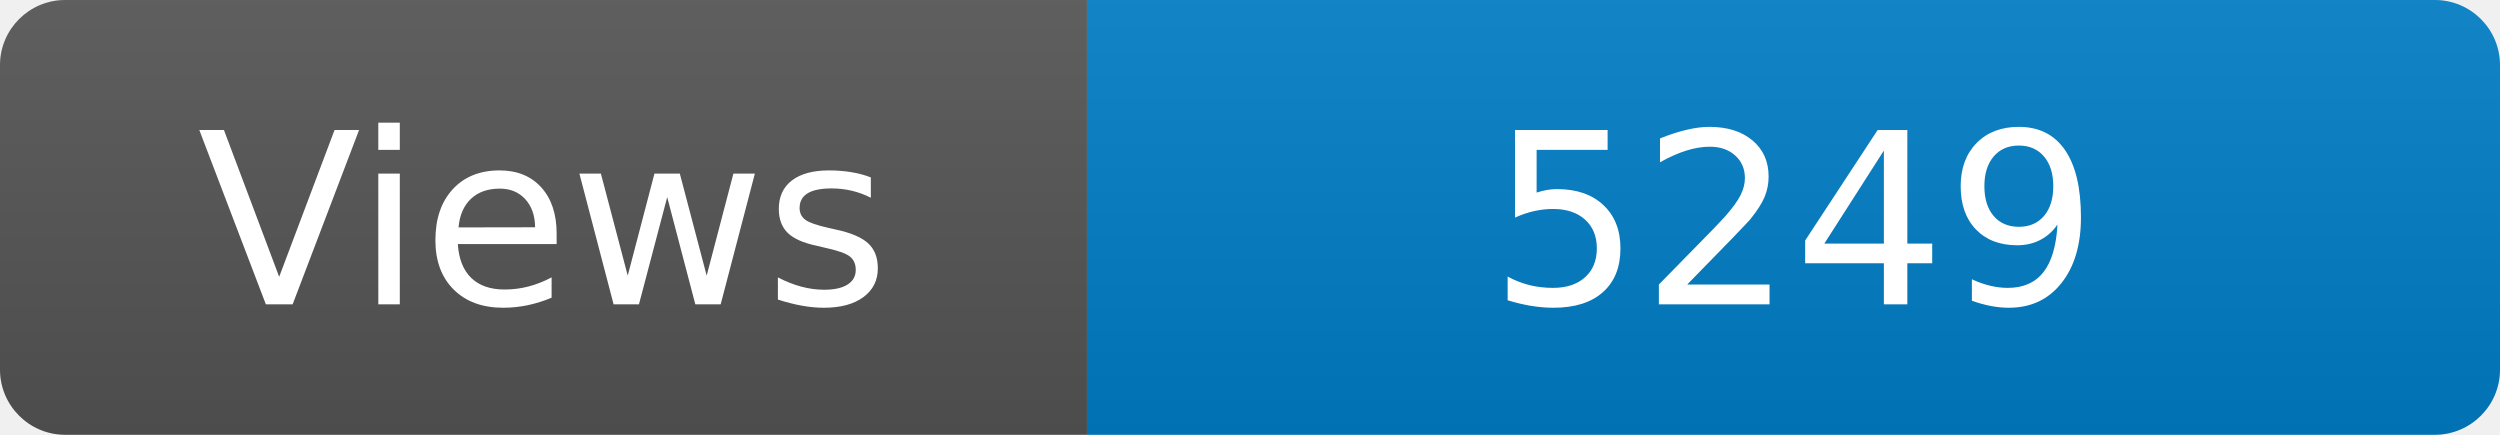
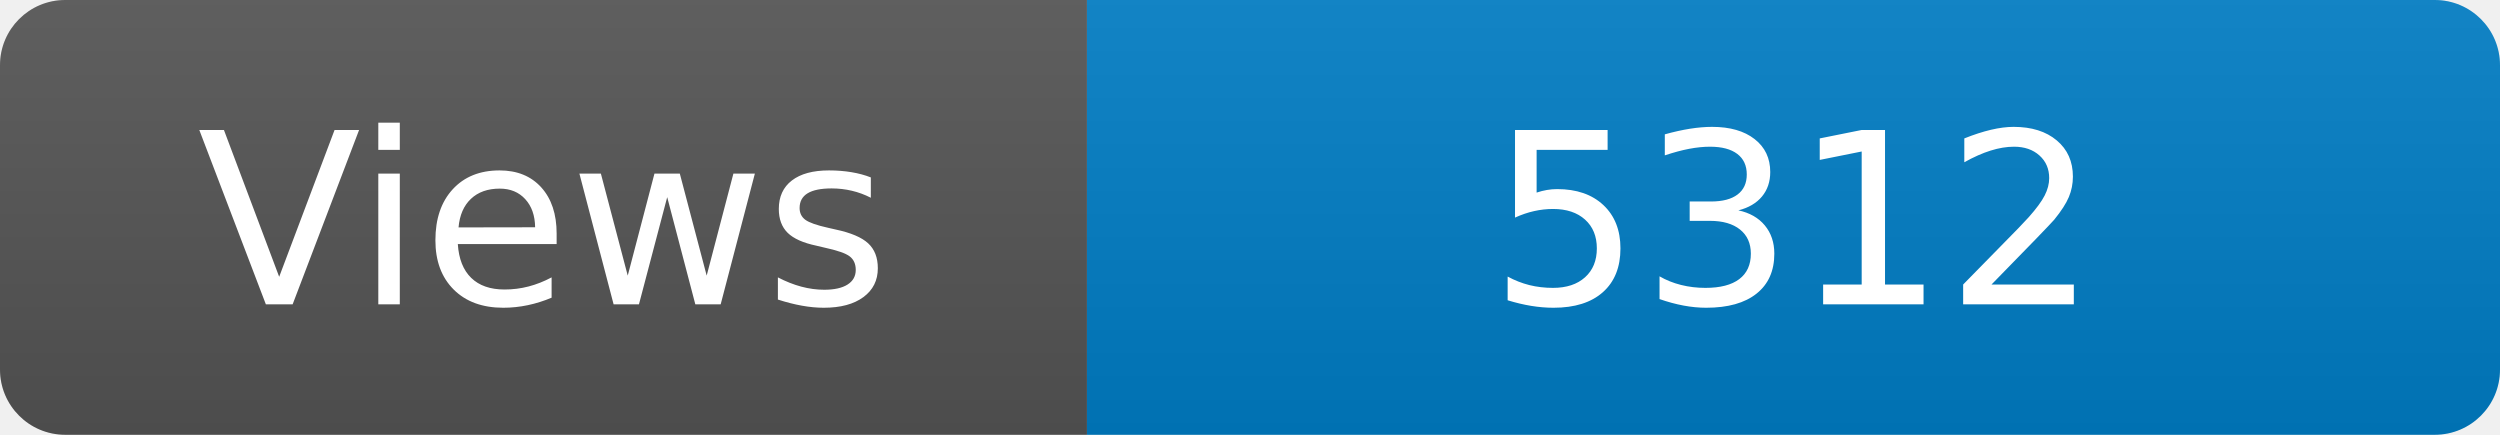
<svg xmlns="http://www.w3.org/2000/svg" width="115" height="20" role="img" aria-label="Maintained?: yes">
  <linearGradient id="s" x2="0" y2="100%">
    <stop offset="0" stop-color="#bbb" stop-opacity=".1" />
    <stop offset="1" stop-opacity=".1" />
  </linearGradient>
  <clipPath id="r">
    <rect width="115" height="20" rx="3" fill="#fff" />
  </clipPath>
  <g clip-path="url(#r)">
    <rect width="50" height="20" fill="#555" />
    <rect x="50" width="160" height="20" fill="#007ec6" />
    <rect width="115" height="20" fill="url(#s)" />
  </g>
  <g fill="#fff" text-anchor="middle" font-family="Verdana,Geneva,DejaVu Sans,sans-serif" font-size="110">
    <text x="250" y="140" transform="scale(.1)" fill="#fff">Views</text>
-     <text x="825" y="140" transform="scale(.1)" fill="#fff">5249</text>
+     <text x="825" y="140" transform="scale(.1)" fill="#fff">5312</text>
  </g>
</svg>
